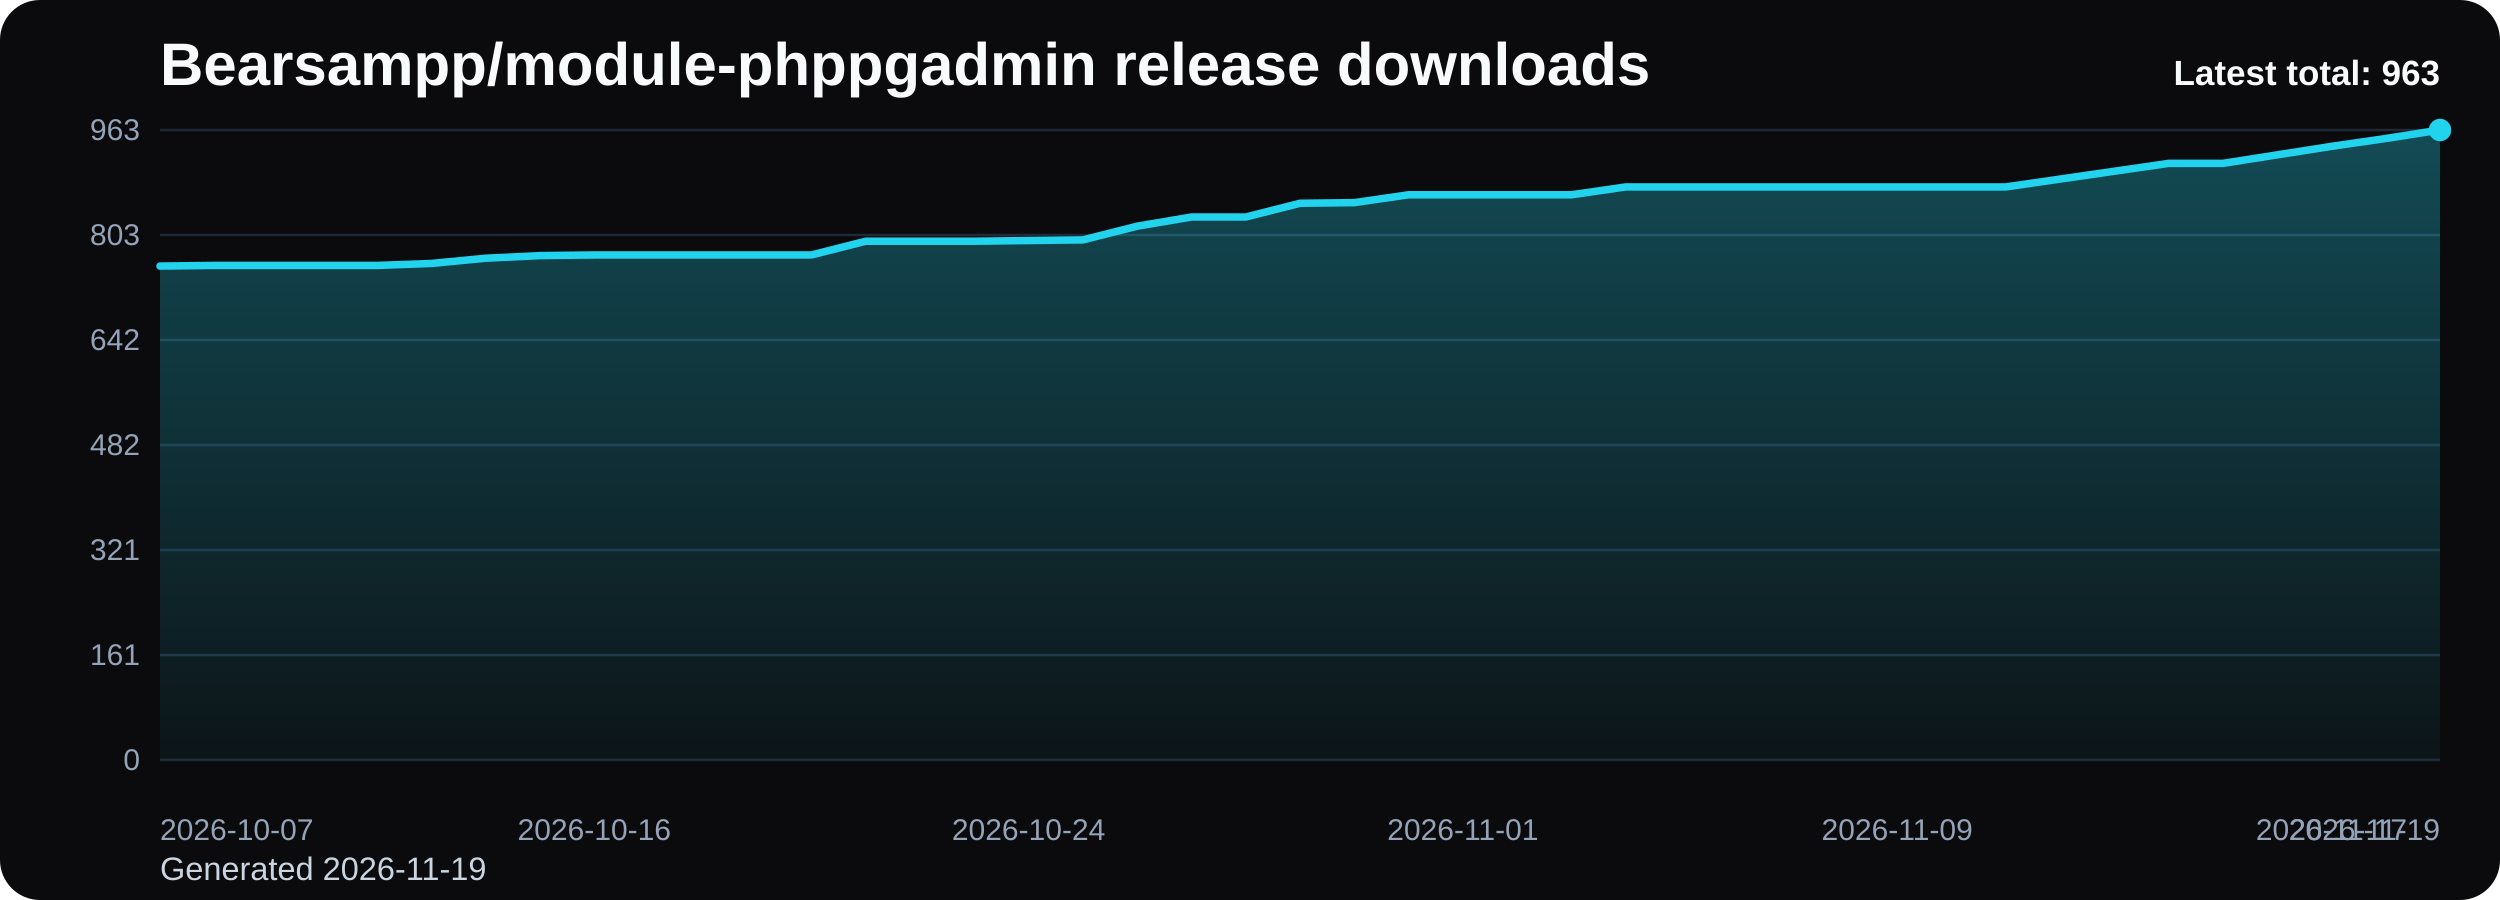
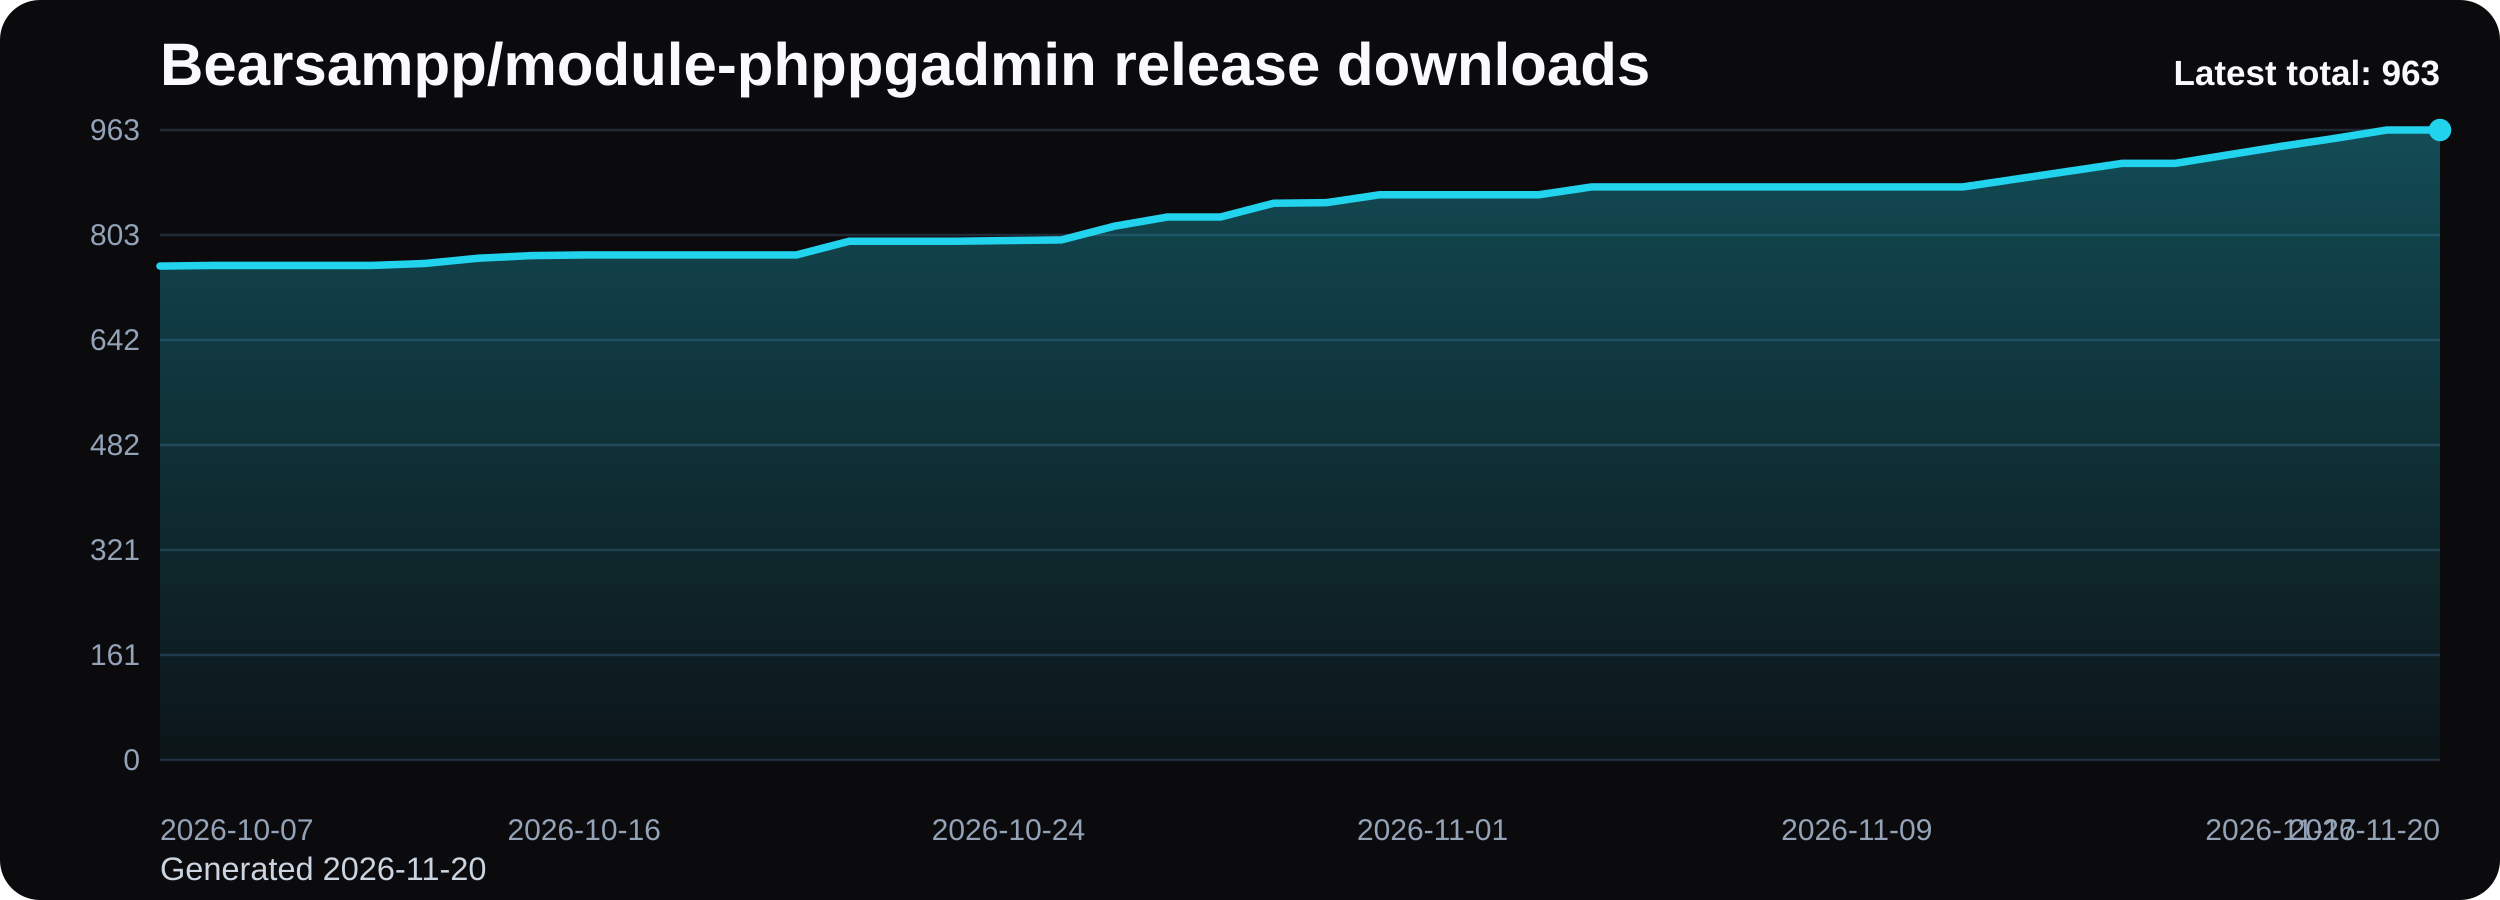
<svg xmlns="http://www.w3.org/2000/svg" viewBox="0 0 1000 360" role="img" aria-label="Bearsampp/module-phppgadmin release downloads chart">
  <defs>
    <linearGradient id="fill-total-trend-black" x1="0" y1="0" x2="0" y2="1">
      <stop offset="0%" stop-color="#22d3ee" stop-opacity="0.32" />
      <stop offset="100%" stop-color="#22d3ee" stop-opacity="0.05" />
    </linearGradient>
    <style>
      .bg { fill: #0b0b0d; }
      .title { font: 700 24px Arial, sans-serif; fill: #f8fafc; }
      .sub { font: 400 13px Arial, sans-serif; fill: #cbd5e1; }
      .grid { stroke: #1f2937; stroke-width: 1; }
      .axis { font: 400 12px Arial, sans-serif; fill: #94a3b8; }
      .line { fill: none; stroke: #22d3ee; stroke-width: 3; stroke-linecap: round; stroke-linejoin: round; }
      .dot { fill: #22d3ee; }
      .value { font: 600 11px Arial, sans-serif; fill: #cbd5e1; }
      .latest { font: 700 14px Arial, sans-serif; fill: #f8fafc; }
    </style>
  </defs>
  <rect class="bg" x="0" y="0" width="1000" height="360" rx="16" />
  <text class="title" x="64" y="34">Bearsampp/module-phppgadmin release downloads</text>
-   <text class="sub" x="64" y="352">Generated 2026-11-19</text>
+   <text class="sub" x="64" y="352">Generated 2026-11-20</text>
  <line x1="64" y1="52.00" x2="976" y2="52.00" class="grid" />
  <text x="56" y="56.00" text-anchor="end" class="axis">963</text>
  <line x1="64" y1="94.00" x2="976" y2="94.00" class="grid" />
  <text x="56" y="98.00" text-anchor="end" class="axis">803</text>
  <line x1="64" y1="136.00" x2="976" y2="136.00" class="grid" />
  <text x="56" y="140.00" text-anchor="end" class="axis">642</text>
  <line x1="64" y1="178.00" x2="976" y2="178.00" class="grid" />
  <text x="56" y="182.00" text-anchor="end" class="axis">482</text>
  <line x1="64" y1="220.00" x2="976" y2="220.00" class="grid" />
  <text x="56" y="224.00" text-anchor="end" class="axis">321</text>
  <line x1="64" y1="262.00" x2="976" y2="262.00" class="grid" />
  <text x="56" y="266.00" text-anchor="end" class="axis">161</text>
  <line x1="64" y1="304.00" x2="976" y2="304.00" class="grid" />
  <text x="56" y="308.00" text-anchor="end" class="axis">0</text>
-   <path d="M 64.00 304 L 64.00 106.43 L 85.71 106.17 L 107.43 106.17 L 129.14 106.17 L 150.86 106.17 L 172.57 105.38 L 194.29 103.29 L 216.00 102.24 L 237.71 101.98 L 259.43 101.98 L 281.14 101.98 L 302.86 101.98 L 324.57 101.98 L 346.29 96.49 L 368.00 96.49 L 389.71 96.49 L 411.43 96.22 L 433.14 95.96 L 454.86 90.47 L 476.57 86.80 L 498.29 86.80 L 520.00 81.31 L 541.71 81.05 L 563.43 77.91 L 585.14 77.91 L 606.86 77.91 L 628.57 77.91 L 650.29 74.77 L 672.00 74.77 L 693.71 74.77 L 715.43 74.77 L 737.14 74.77 L 758.86 74.77 L 780.57 74.77 L 802.29 74.77 L 824.00 71.63 L 845.71 68.49 L 867.43 65.35 L 889.14 65.35 L 910.86 61.94 L 932.57 58.54 L 954.29 55.40 L 976.00 52.00 L 976.00 304 Z" fill="url(#fill-total-trend-black)" />
-   <polyline class="line" points="64.00,106.43 85.71,106.17 107.43,106.17 129.14,106.17 150.86,106.17 172.57,105.38 194.29,103.29 216.00,102.24 237.71,101.98 259.43,101.98 281.14,101.98 302.86,101.98 324.57,101.98 346.29,96.49 368.00,96.49 389.71,96.49 411.43,96.22 433.14,95.96 454.86,90.47 476.57,86.80 498.29,86.80 520.00,81.31 541.71,81.05 563.43,77.91 585.14,77.91 606.86,77.91 628.57,77.91 650.29,74.77 672.00,74.77 693.71,74.77 715.43,74.77 737.14,74.77 758.86,74.77 780.57,74.77 802.29,74.77 824.00,71.63 845.71,68.49 867.43,65.35 889.14,65.35 910.86,61.94 932.57,58.54 954.29,55.40 976.00,52.00" />
+   <path d="M 64.00 304 L 64.00 106.43 L 85.21 106.17 L 106.42 106.17 L 127.63 106.17 L 148.84 106.17 L 170.05 105.38 L 191.26 103.29 L 212.47 102.24 L 233.67 101.98 L 254.88 101.98 L 276.09 101.98 L 297.30 101.98 L 318.51 101.98 L 339.72 96.49 L 360.93 96.49 L 382.14 96.49 L 403.35 96.22 L 424.56 95.96 L 445.77 90.47 L 466.98 86.80 L 488.19 86.80 L 509.40 81.31 L 530.60 81.05 L 551.81 77.91 L 573.02 77.91 L 594.23 77.91 L 615.44 77.91 L 636.65 74.77 L 657.86 74.77 L 679.07 74.77 L 700.28 74.77 L 721.49 74.77 L 742.70 74.77 L 763.91 74.77 L 785.12 74.77 L 806.33 71.63 L 827.53 68.49 L 848.74 65.35 L 869.95 65.35 L 891.16 61.94 L 912.37 58.54 L 933.58 55.40 L 954.79 52.00 L 976.00 52.00 L 976.00 304 Z" fill="url(#fill-total-trend-black)" />
+   <polyline class="line" points="64.00,106.43 85.21,106.17 106.42,106.17 127.63,106.17 148.84,106.17 170.05,105.38 191.26,103.29 212.47,102.24 233.67,101.98 254.88,101.98 276.09,101.98 297.30,101.98 318.51,101.98 339.72,96.49 360.93,96.49 382.14,96.49 403.35,96.22 424.56,95.96 445.77,90.47 466.98,86.80 488.19,86.80 509.40,81.31 530.60,81.05 551.81,77.91 573.02,77.91 594.23,77.91 615.44,77.91 636.65,74.77 657.86,74.77 679.07,74.77 700.28,74.77 721.49,74.77 742.70,74.77 763.91,74.77 785.12,74.77 806.33,71.63 827.53,68.49 848.74,65.35 869.95,65.35 891.16,61.94 912.37,58.54 933.58,55.40 954.79,52.00 976.00,52.00" />
  <circle class="dot" cx="976.00" cy="52.00" r="4.5" />
  <text class="axis" x="64.00" y="336" text-anchor="start">2026-10-07</text>
-   <text class="axis" x="237.71" y="336" text-anchor="middle">2026-10-16</text>
-   <text class="axis" x="411.43" y="336" text-anchor="middle">2026-10-24</text>
-   <text class="axis" x="585.14" y="336" text-anchor="middle">2026-11-01</text>
-   <text class="axis" x="758.86" y="336" text-anchor="middle">2026-11-09</text>
-   <text class="axis" x="932.57" y="336" text-anchor="middle">2026-11-17</text>
-   <text class="axis" x="976.00" y="336" text-anchor="end">2026-11-19</text>
+   <text class="axis" x="233.67" y="336" text-anchor="middle">2026-10-16</text>
+   <text class="axis" x="403.35" y="336" text-anchor="middle">2026-10-24</text>
+   <text class="axis" x="573.02" y="336" text-anchor="middle">2026-11-01</text>
+   <text class="axis" x="742.70" y="336" text-anchor="middle">2026-11-09</text>
+   <text class="axis" x="912.37" y="336" text-anchor="middle">2026-11-17</text>
+   <text class="axis" x="976.00" y="336" text-anchor="end">2026-11-20</text>
  <text class="latest" x="976" y="34" text-anchor="end">Latest total: 963</text>
</svg>
